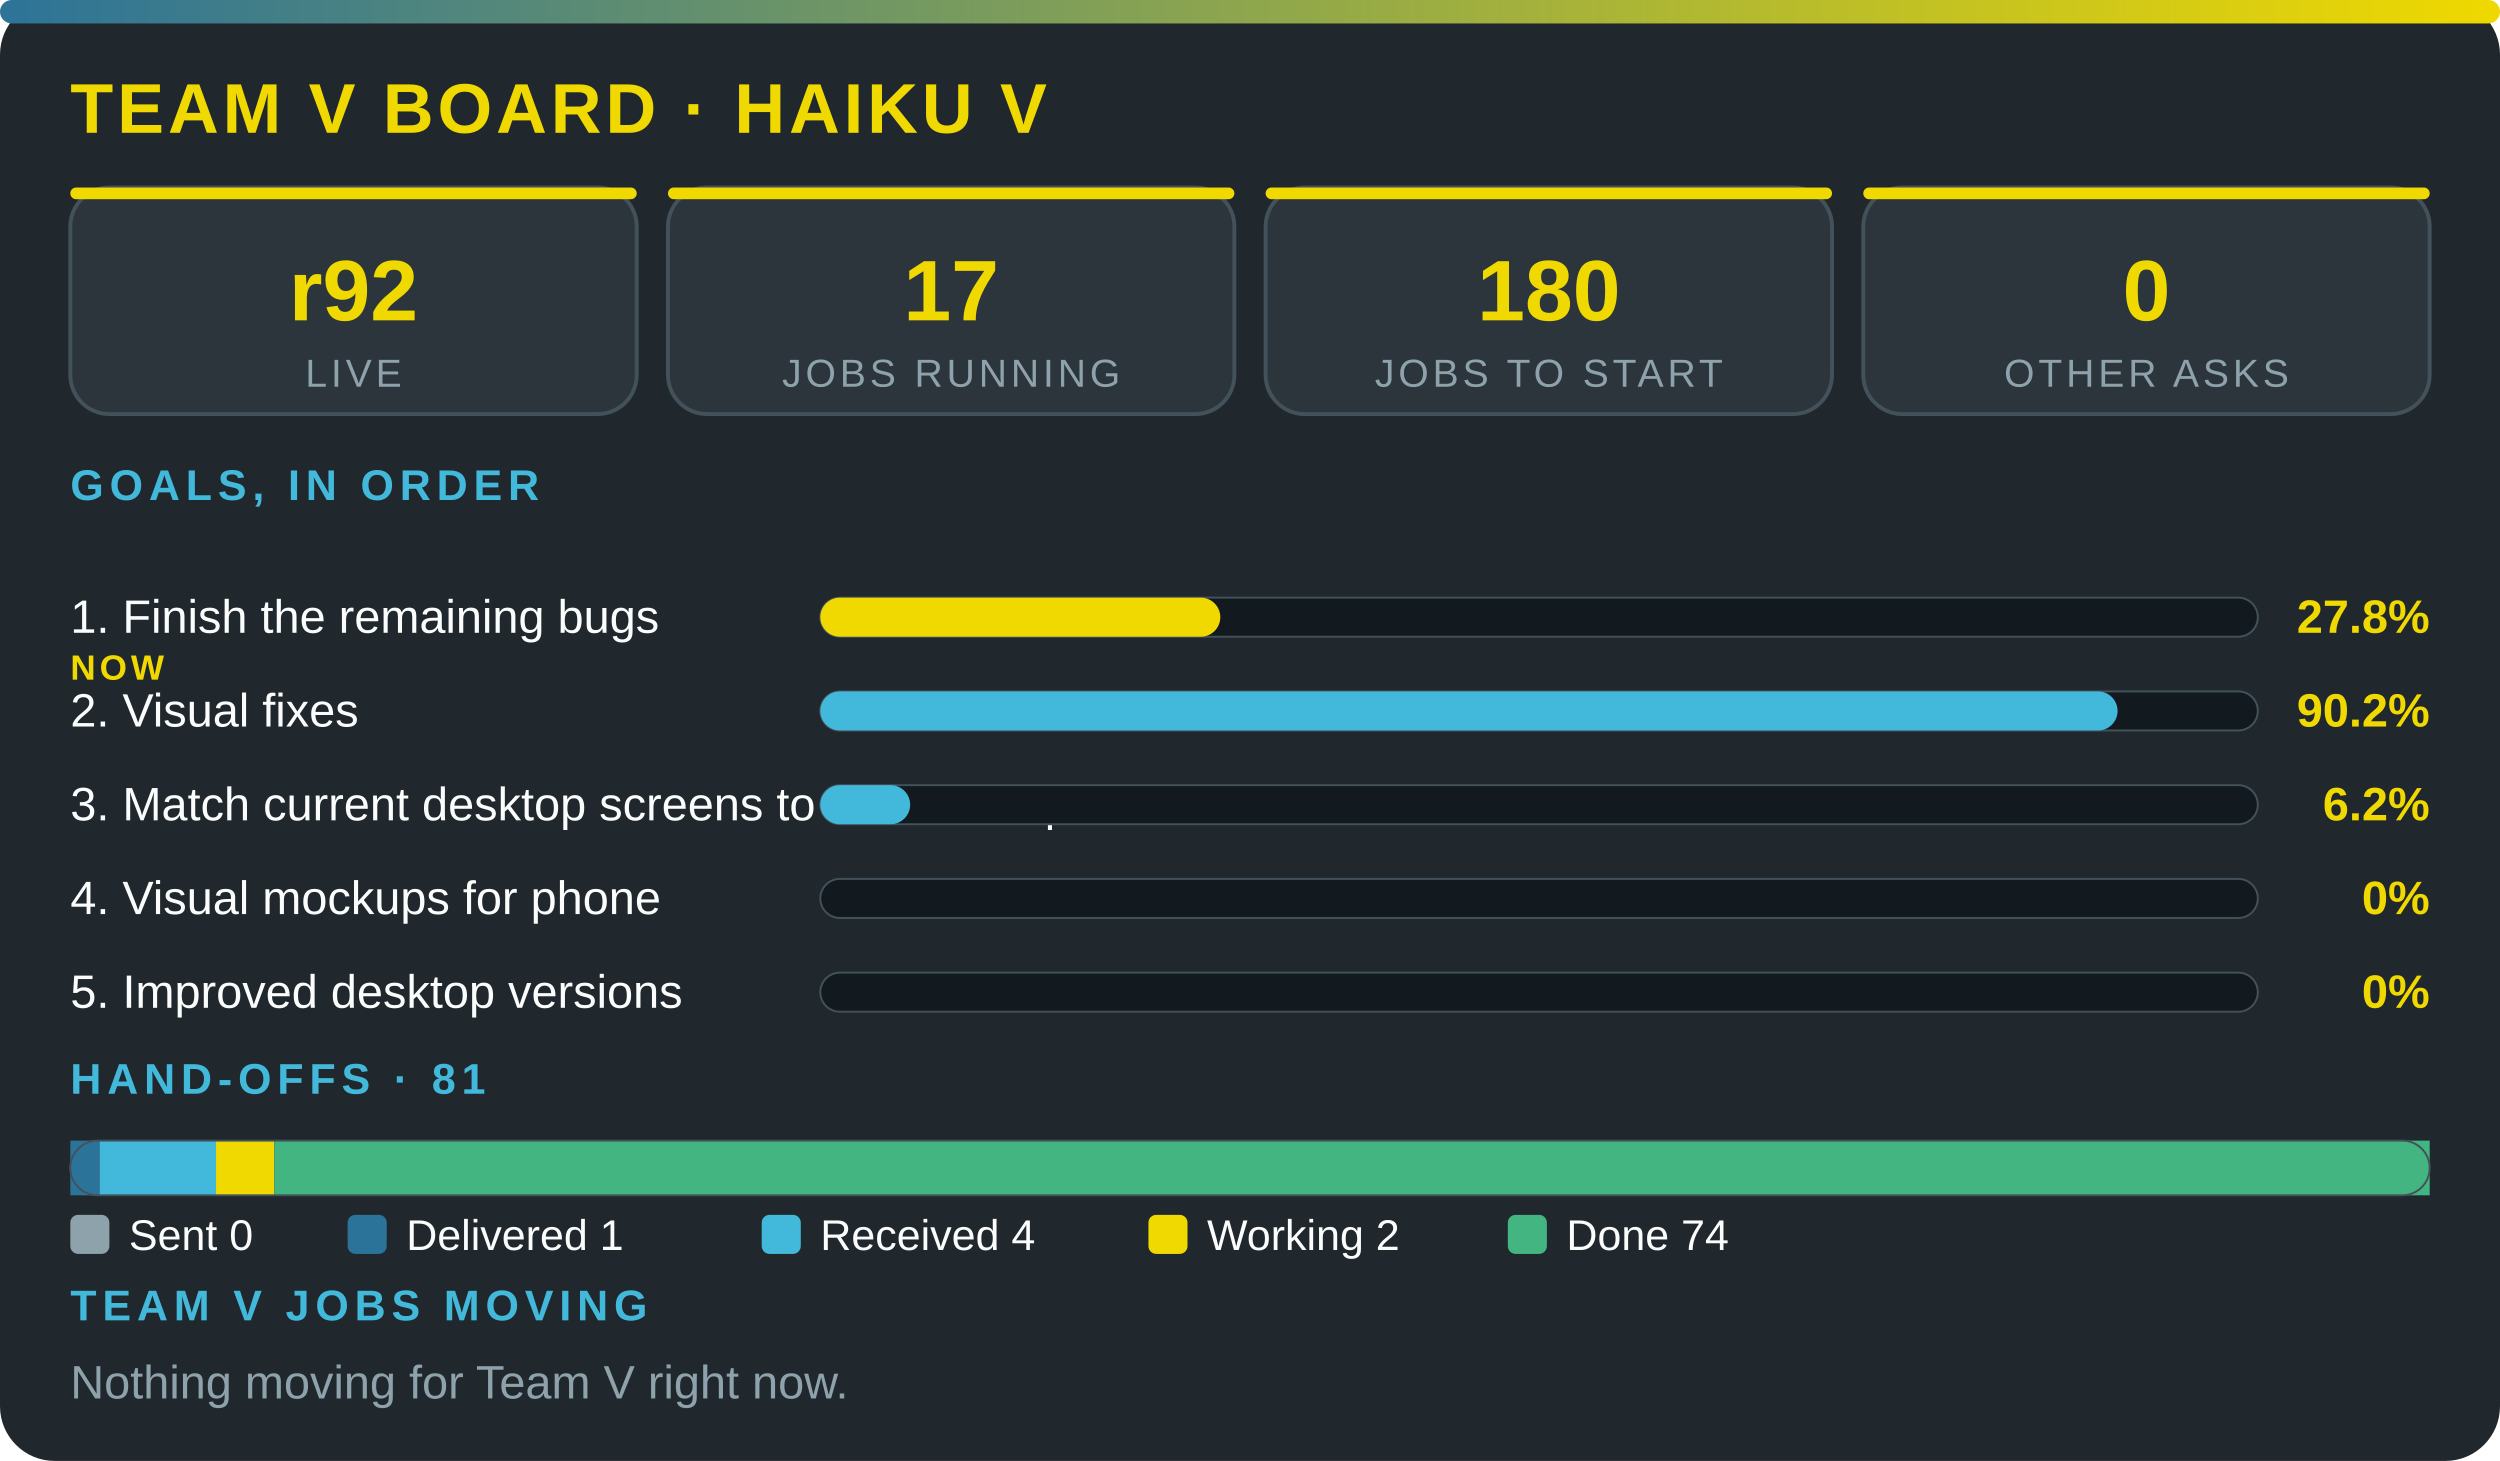
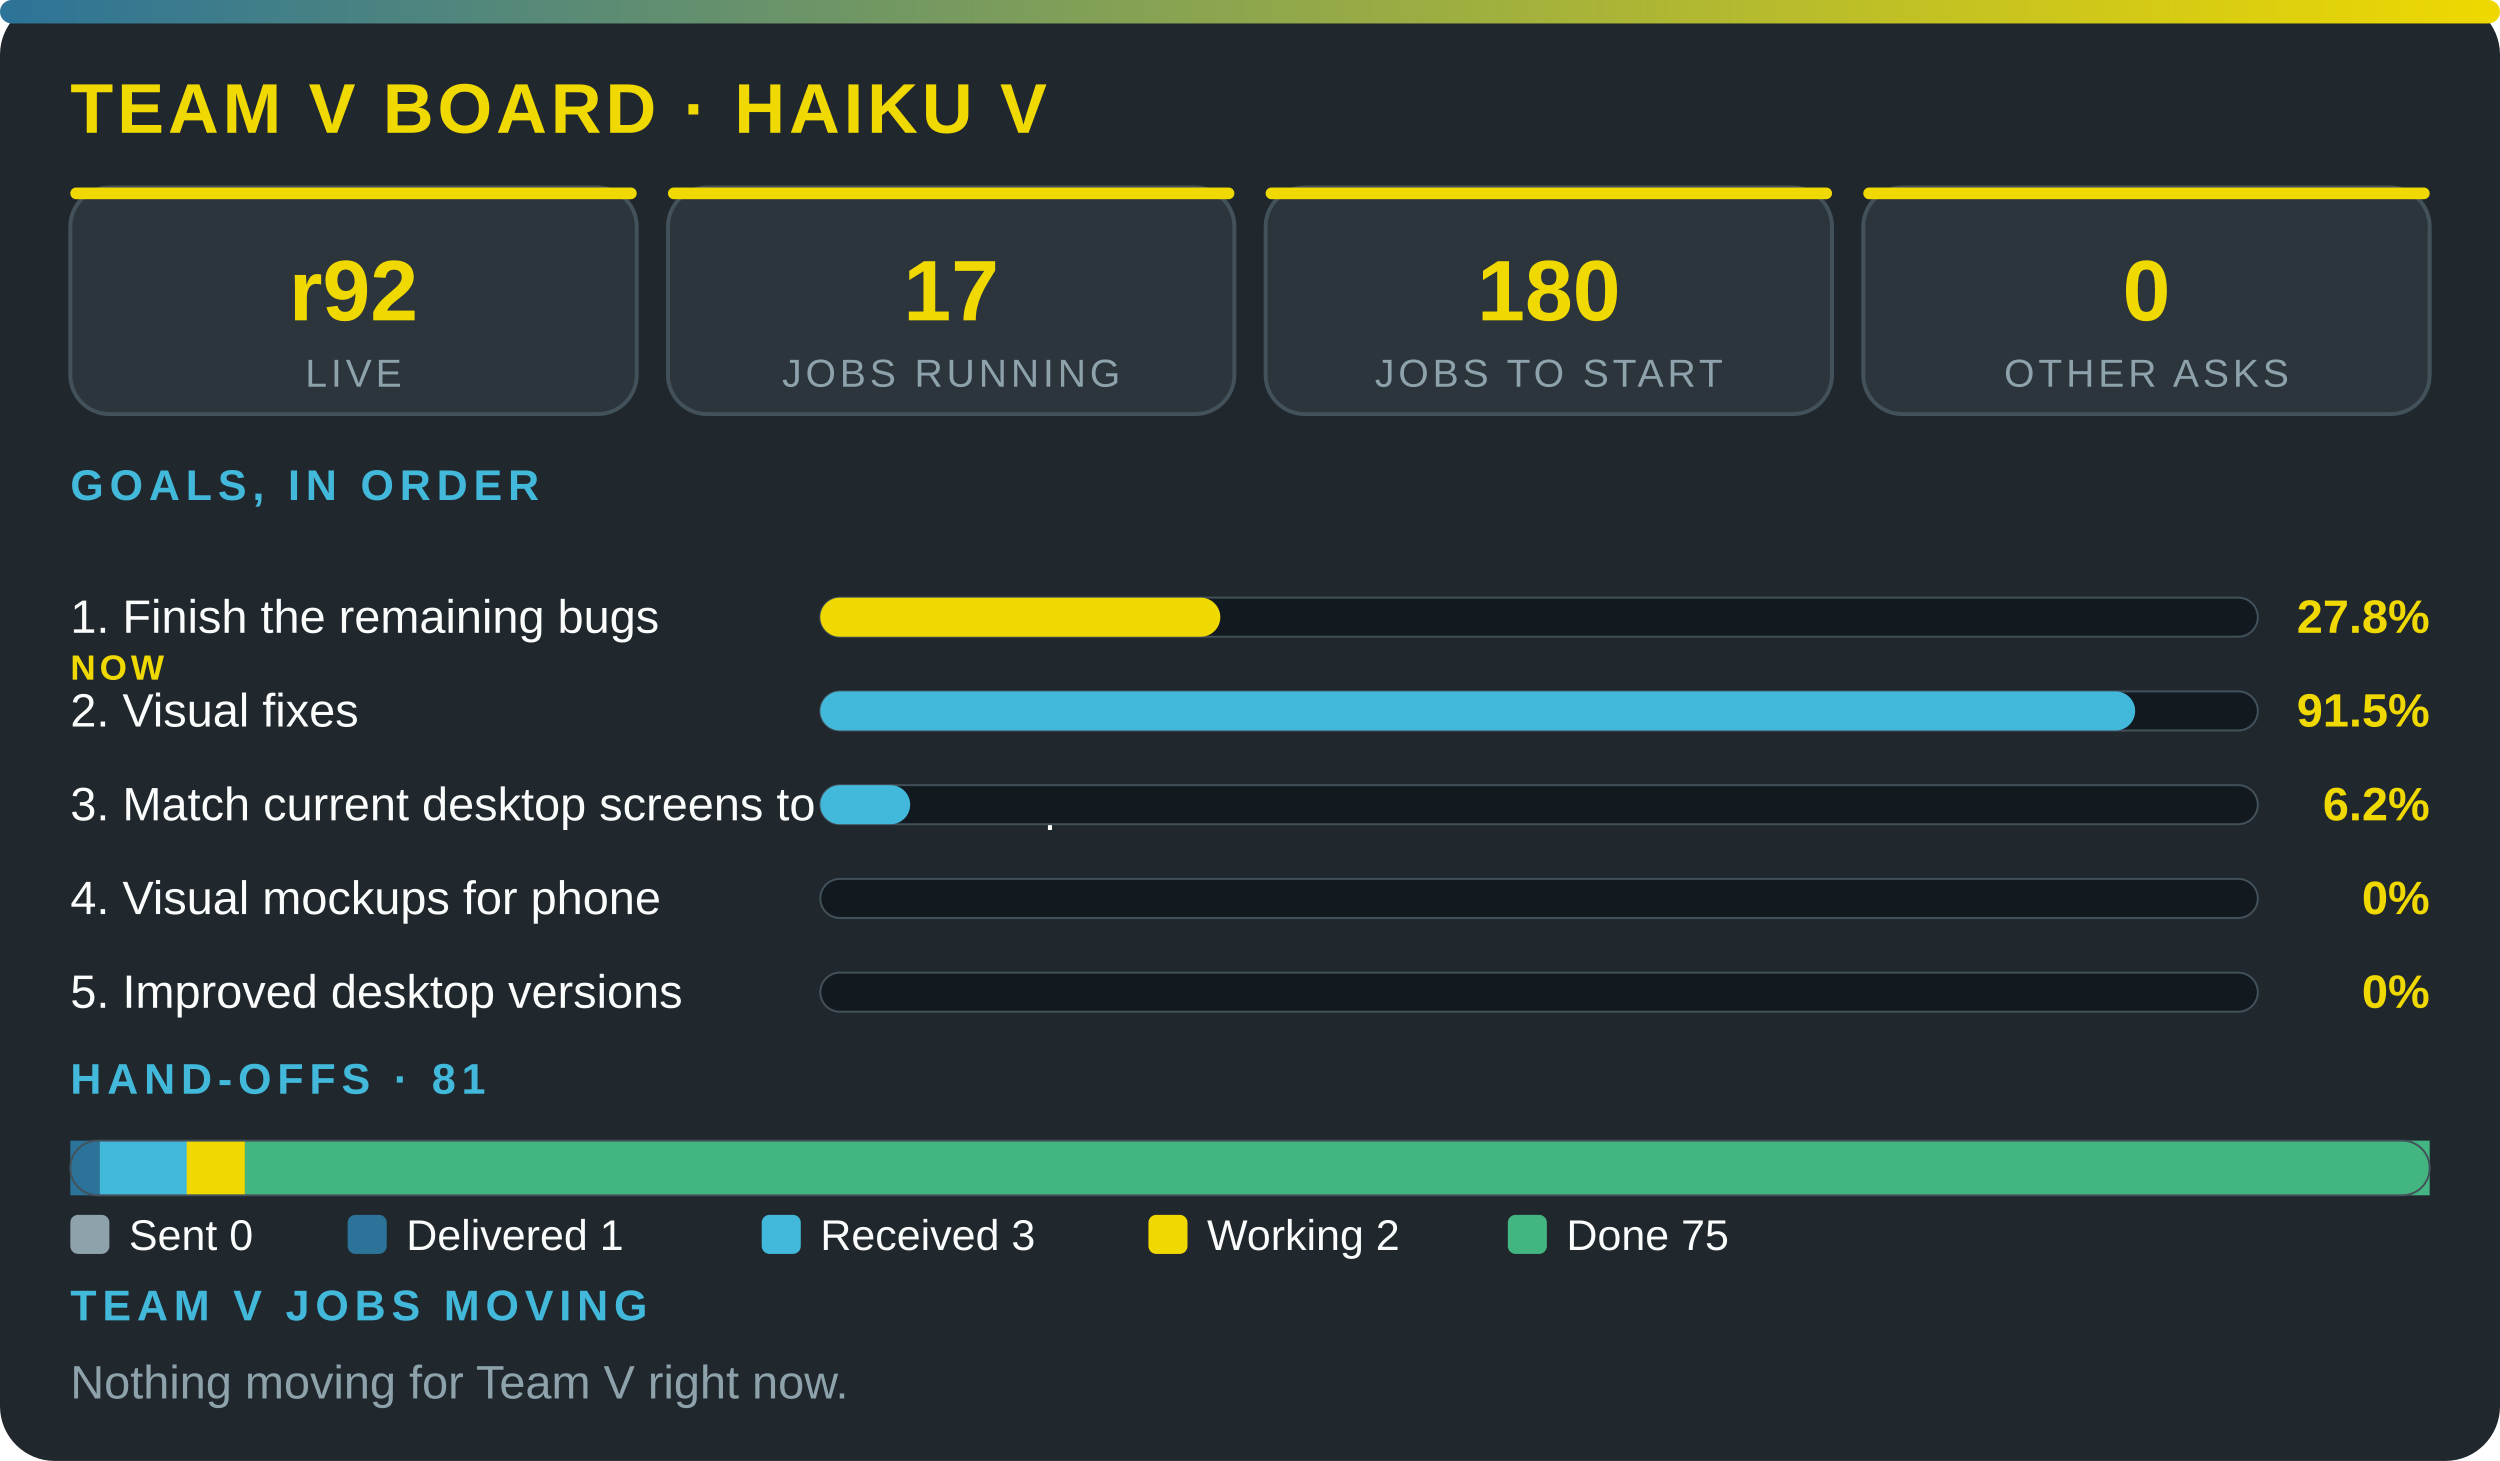
<svg xmlns="http://www.w3.org/2000/svg" viewBox="0 0 640 374" width="100%" role="img" aria-label="Team V board · Haiku V" font-family="'Segoe UI',system-ui,Arial,sans-serif">
  <defs>
    <linearGradient id="g">
      <stop offset="0" stop-color="#2c7399" />
      <stop offset="1" stop-color="#f0d900" />
    </linearGradient>
  </defs>
  <rect width="640" height="374" rx="14" fill="#20272d" />
  <rect width="640" height="6" rx="3" fill="url(#g)" />
  <text x="18" y="34" font-size="18" font-weight="800" fill="#f0d900" letter-spacing="1">TEAM V BOARD · HAIKU V</text>
  <rect x="18" y="48" width="145" height="58" rx="10" fill="#2c353c" stroke="#43515b" />
  <rect x="18" y="48" width="145" height="3" rx="1.5" fill="#f0d900" />
  <text x="90.5" y="82" font-size="22" font-weight="800" fill="#f0d900" text-anchor="middle">r92</text>
  <text x="90.5" y="99" font-size="10" fill="#8ea2ac" letter-spacing="1" text-anchor="middle">LIVE</text>
  <rect x="171" y="48" width="145" height="58" rx="10" fill="#2c353c" stroke="#43515b" />
  <rect x="171" y="48" width="145" height="3" rx="1.5" fill="#f0d900" />
  <text x="243.5" y="82" font-size="22" font-weight="800" fill="#f0d900" text-anchor="middle">17</text>
  <text x="243.5" y="99" font-size="10" fill="#8ea2ac" letter-spacing="1" text-anchor="middle">JOBS RUNNING</text>
  <rect x="324" y="48" width="145" height="58" rx="10" fill="#2c353c" stroke="#43515b" />
  <rect x="324" y="48" width="145" height="3" rx="1.5" fill="#f0d900" />
  <text x="396.5" y="82" font-size="22" font-weight="800" fill="#f0d900" text-anchor="middle">180</text>
  <text x="396.5" y="99" font-size="10" fill="#8ea2ac" letter-spacing="1" text-anchor="middle">JOBS TO START</text>
  <rect x="477" y="48" width="145" height="58" rx="10" fill="#2c353c" stroke="#43515b" />
  <rect x="477" y="48" width="145" height="3" rx="1.5" fill="#f0d900" />
  <text x="549.5" y="82" font-size="22" font-weight="800" fill="#f0d900" text-anchor="middle">0</text>
  <text x="549.5" y="99" font-size="10" fill="#8ea2ac" letter-spacing="1" text-anchor="middle">OTHER ASKS</text>
  <text x="18" y="128" font-size="11" font-weight="700" fill="#42b9da" letter-spacing="1.5">GOALS, IN ORDER</text>
  <text x="18" y="162" font-size="12" fill="#fbfcfc">1. Finish the remaining bugs</text>
  <text x="18" y="174" font-size="9" font-weight="800" letter-spacing="1" fill="#f0d900">NOW</text>
  <rect x="210" y="153" width="368" height="10" rx="5" fill="#12191f" stroke="#43515b" stroke-width=".5" />
  <rect x="210" y="153" width="102.4" height="10" rx="5" fill="#f0d900" />
  <text x="622" y="162" font-size="12" font-weight="800" fill="#f0d900" text-anchor="end">27.8%</text>
  <text x="18" y="186" font-size="12" fill="#fbfcfc">2. Visual fixes</text>
  <rect x="210" y="177" width="368" height="10" rx="5" fill="#12191f" stroke="#43515b" stroke-width=".5" />
-   <rect x="210" y="177" width="332.1" height="10" rx="5" fill="#42b9da" />
-   <text x="622" y="186" font-size="12" font-weight="800" fill="#f0d900" text-anchor="end">90.2%</text>
+   <rect x="210" y="177" width="336.6" height="10" rx="5" fill="#42b9da" />
+   <text x="622" y="186" font-size="12" font-weight="800" fill="#f0d900" text-anchor="end">91.5%</text>
  <text x="18" y="210" font-size="12" fill="#fbfcfc">3. Match current desktop screens to the mockup</text>
  <rect x="210" y="201" width="368" height="10" rx="5" fill="#12191f" stroke="#43515b" stroke-width=".5" />
  <rect x="210" y="201" width="23" height="10" rx="5" fill="#42b9da" />
  <text x="622" y="210" font-size="12" font-weight="800" fill="#f0d900" text-anchor="end">6.2%</text>
  <text x="18" y="234" font-size="12" fill="#fbfcfc">4. Visual mockups for phone</text>
  <rect x="210" y="225" width="368" height="10" rx="5" fill="#12191f" stroke="#43515b" stroke-width=".5" />
  <text x="622" y="234" font-size="12" font-weight="800" fill="#f0d900" text-anchor="end">0%</text>
  <text x="18" y="258" font-size="12" fill="#fbfcfc">5. Improved desktop versions</text>
  <rect x="210" y="249" width="368" height="10" rx="5" fill="#12191f" stroke="#43515b" stroke-width=".5" />
  <text x="622" y="258" font-size="12" font-weight="800" fill="#f0d900" text-anchor="end">0%</text>
  <text x="18" y="280" font-size="11" font-weight="700" fill="#42b9da" letter-spacing="1.5">HAND-OFFS · 81</text>
  <rect x="18" y="292" width="7.5" height="14" fill="#2c7399" />
-   <rect x="25.5" y="292" width="29.8" height="14" fill="#42b9da" />
-   <rect x="55.3" y="292" width="14.9" height="14" fill="#f0d900" />
-   <rect x="70.2" y="292" width="551.8" height="14" fill="#43b581" />
+   <rect x="25.5" y="292" width="22.4" height="14" fill="#42b9da" />
+   <rect x="47.8" y="292" width="14.9" height="14" fill="#f0d900" />
+   <rect x="62.7" y="292" width="559.3" height="14" fill="#43b581" />
  <rect x="18" y="292" width="604" height="14" rx="7" fill="none" stroke="#43515b" stroke-width=".5" />
  <rect x="18" y="311" width="10" height="10" rx="2" fill="#8ea2ac" />
  <text x="33" y="320" font-size="11" fill="#fbfcfc">Sent 0</text>
  <rect x="89" y="311" width="10" height="10" rx="2" fill="#2c7399" />
  <text x="104" y="320" font-size="11" fill="#fbfcfc">Delivered 1</text>
  <rect x="195" y="311" width="10" height="10" rx="2" fill="#42b9da" />
-   <text x="210" y="320" font-size="11" fill="#fbfcfc">Received 4</text>
+   <text x="210" y="320" font-size="11" fill="#fbfcfc">Received 3</text>
  <rect x="294" y="311" width="10" height="10" rx="2" fill="#f0d900" />
  <text x="309" y="320" font-size="11" fill="#fbfcfc">Working 2</text>
  <rect x="386" y="311" width="10" height="10" rx="2" fill="#43b581" />
-   <text x="401" y="320" font-size="11" fill="#fbfcfc">Done 74</text>
+   <text x="401" y="320" font-size="11" fill="#fbfcfc">Done 75</text>
  <text x="18" y="338" font-size="11" font-weight="700" fill="#42b9da" letter-spacing="1.5">TEAM V JOBS MOVING</text>
  <text x="18" y="358" font-size="12" fill="#8ea2ac">Nothing moving for Team V right now.</text>
</svg>
